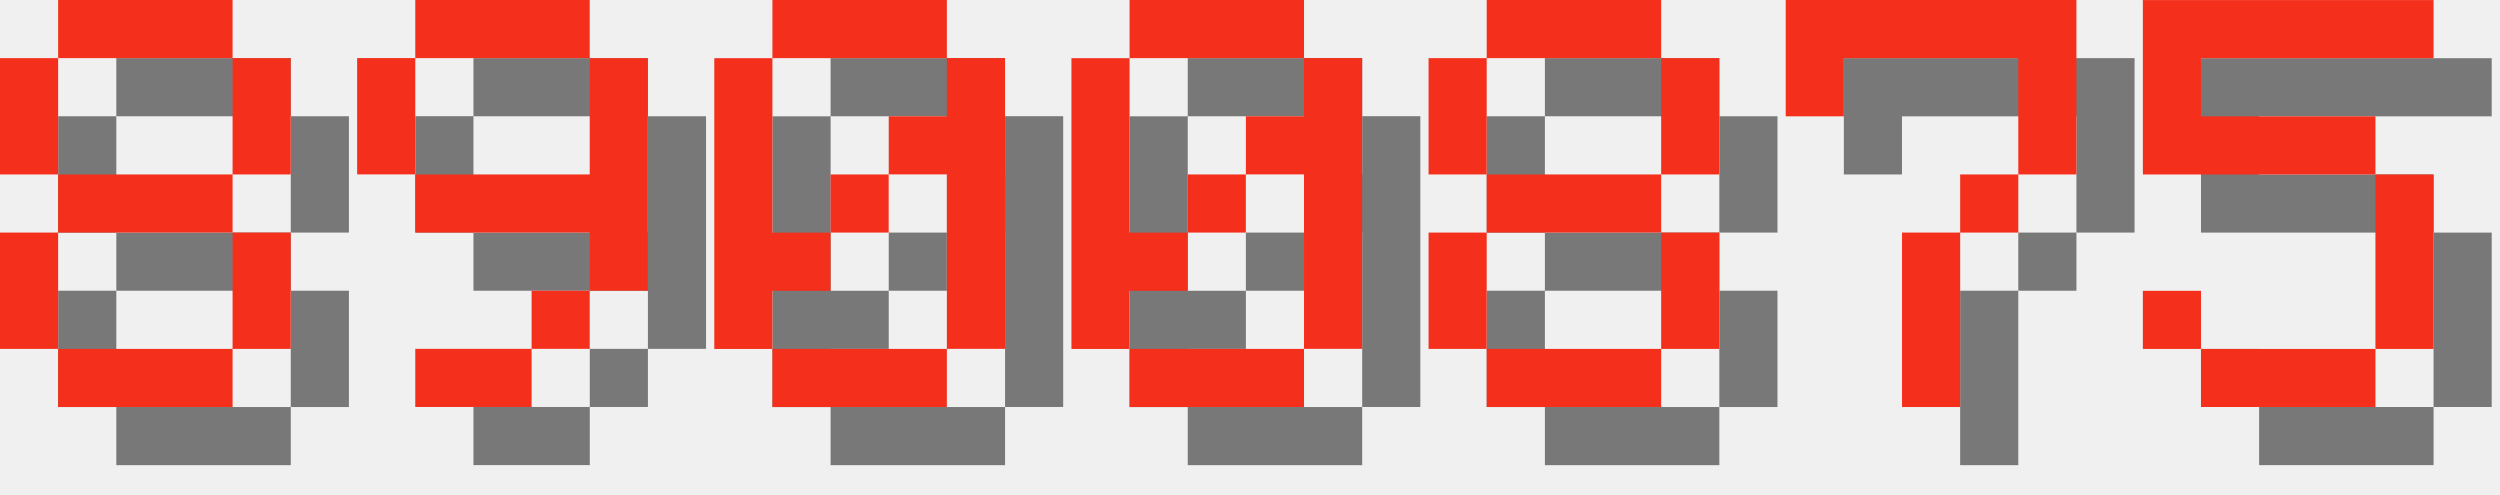
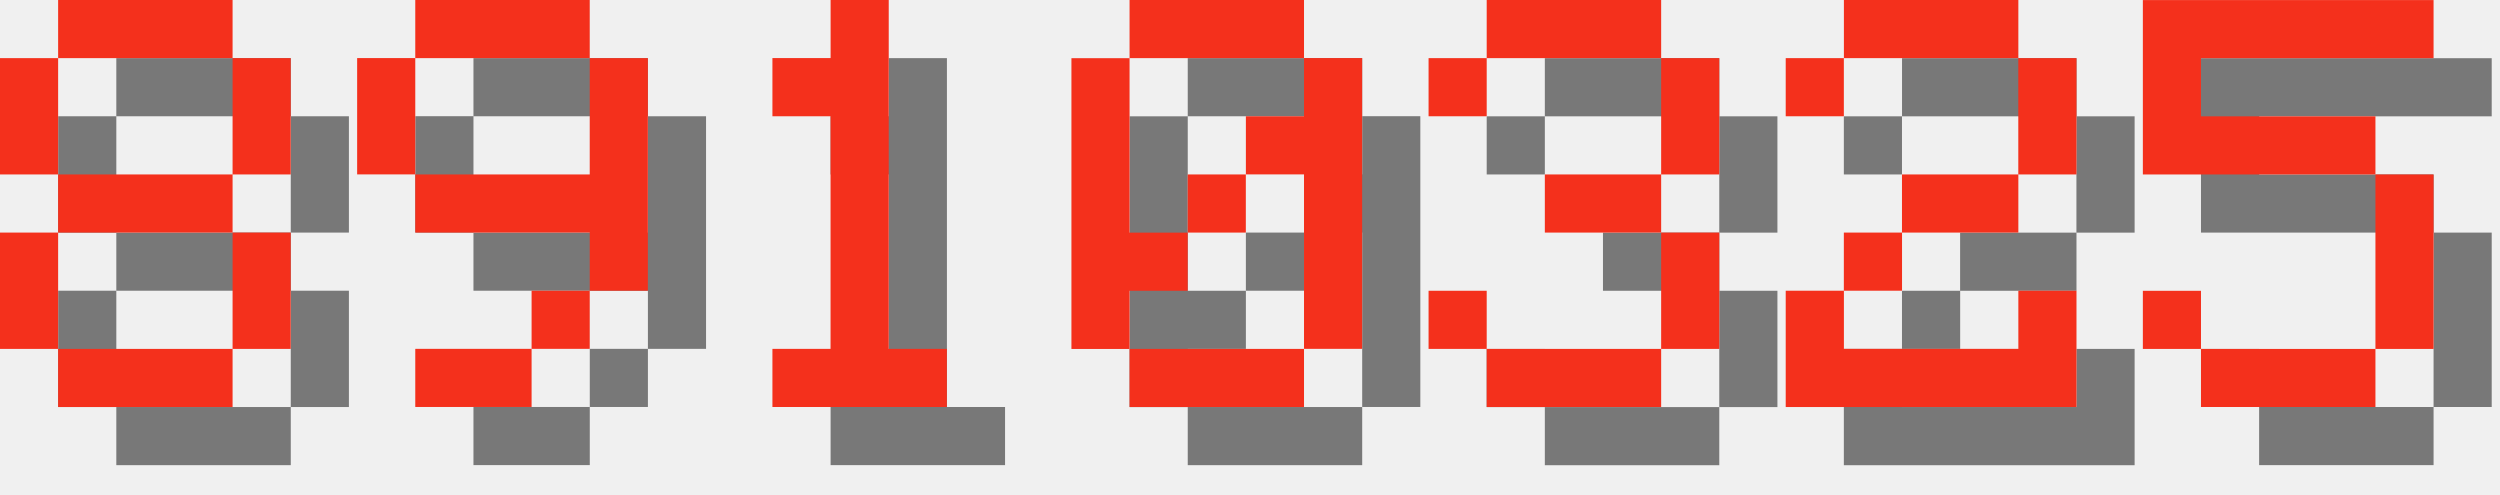
<svg xmlns="http://www.w3.org/2000/svg" version="1.1" width="182.0" height="36">
  <style>
        .text-foreground {
            fill: #F4301C;
        }
        .text-shadow {
            fill: #000000;
            fill-opacity: 0.5;
        }
    </style>
  <g class="digit" id="digit_8" transform="translate(0.0, 0), scale(4)">
    <path id="digit_8_shadow" class="text-shadow" d="m2.117 1.058v1.058h3.175v-1.058h-3.175zm3.175 1.058v2.117h1.058v-2.117h-1.058zm0 2.117h-3.175v1.058h3.175v-1.058zm0 1.058v2.117h1.058v-2.117h-1.058zm0 2.117h-3.175v1.058h3.175v-1.058zm-3.175 0v-2.117h-1.058v2.117h1.058zm0-3.175v-2.117h-1.058v2.117h1.058z" fill-opacity=".5" style="paint-order:stroke fill markers" />
    <path id="digit_8_fg" class="text-foreground" d="m1.058 0v1.058h3.175v-1.058h-3.175zm3.175 1.058v2.117h1.058v-2.117h-1.058zm0 2.117h-3.175v1.058h3.175v-1.058zm0 1.058v2.117h1.058v-2.117h-1.058zm0 2.117h-3.175v1.058h3.175v-1.058zm-3.175 0v-2.117h-1.058v2.117h1.058zm0-3.175v-2.117h-1.058v2.117h1.058z" fill="#fff" style="paint-order:stroke fill markers" />
  </g>
  <g class="digit" id="digit_9" transform="translate(26.0, 0), scale(4)">
    <path id="digit_9_shadow" class="text-shadow" d="m2.117 1.058v1.058h3.175v-1.058h-3.175zm3.175 1.058v2.117h-3.175v1.058h3.175v1.058h1.058v-4.233h-1.058zm0 4.233h-1.058v1.058h1.058v-1.058zm-1.058 1.058h-2.117v1.058h2.117v-1.058zm-2.117-3.175v-2.117h-1.058v2.117h1.058z" fill-opacity=".5" style="paint-order:stroke fill markers" />
    <path id="digit_9_fg" class="text-foreground" d="m1.058 0v1.058h3.175v-1.058h-3.175zm3.175 1.058v2.117h-3.175v1.058h3.175v1.058h1.058v-4.233h-1.058zm0 4.233h-1.058v1.058h1.058v-1.058zm-1.058 1.058h-2.117v1.058h2.117v-1.058zm-2.117-3.175v-2.117h-1.058v2.117h1.058z" fill="#fff" style="paint-order:stroke fill markers" />
  </g>
-   <g class="digit" id="digit_0" transform="translate(52.0, 0), scale(4)">
-     <path id="digit_0_shadow" class="text-shadow" d="m2.117 1.058v1.058h3.175v-1.058h-3.175zm3.175 1.058v1.058h-1.058v1.058h1.058v3.175h1.058v-5.292h-1.058zm0 5.292h-3.175v1.058h3.175v-1.058zm-3.175 0v-1.058h1.058v-1.058h-1.058v-3.175h-1.058v5.292h1.058zm1.058-2.117h1.058v-1.058h-1.058v1.058z" fill-opacity=".5" style="paint-order:stroke fill markers" />
-     <path id="digit_0_fg" class="text-foreground" d="m1.058 0v1.058h3.175v-1.058h-3.175zm3.175 1.058v1.058h-1.058v1.058h1.058v3.175h1.058v-5.292h-1.058zm0 5.292h-3.175v1.058h3.175v-1.058zm-3.175 0v-1.058h1.058v-1.058h-1.058v-3.175h-1.058v5.292h1.058zm1.058-2.117h1.058v-1.058h-1.058v1.058z" fill="#fff" style="paint-order:stroke fill markers" />
+   <g class="digit" id="digit_1" transform="translate(52.0, 0), scale(4)">
+     <path id="digit_1_shadow" class="text-shadow" d="m2.117 2.117v1.058h1.058v4.233h-1.058v1.058h3.175v-1.058h-1.058v-6.35h-1.058v1.058h-1.058z" fill-opacity=".5" style="paint-order:stroke fill markers" />
+     <path id="digit_1_fg" class="text-foreground" d="m1.058 1.058v1.058h1.058v4.233h-1.058v1.058h3.175v-1.058h-1.058v-6.35h-1.058v1.058h-1.058z" fill="#fff" style="paint-order:stroke fill markers" />
  </g>
  <g class="digit" id="digit_0" transform="translate(78.0, 0), scale(4)">
    <path id="digit_0_shadow" class="text-shadow" d="m2.117 1.058v1.058h3.175v-1.058h-3.175zm3.175 1.058v1.058h-1.058v1.058h1.058v3.175h1.058v-5.292h-1.058zm0 5.292h-3.175v1.058h3.175v-1.058zm-3.175 0v-1.058h1.058v-1.058h-1.058v-3.175h-1.058v5.292h1.058zm1.058-2.117h1.058v-1.058h-1.058v1.058z" fill-opacity=".5" style="paint-order:stroke fill markers" />
    <path id="digit_0_fg" class="text-foreground" d="m1.058 0v1.058h3.175v-1.058h-3.175zm3.175 1.058v1.058h-1.058v1.058h1.058v3.175h1.058v-5.292h-1.058zm0 5.292h-3.175v1.058h3.175v-1.058zm-3.175 0v-1.058h1.058v-1.058h-1.058v-3.175h-1.058v5.292h1.058zm1.058-2.117h1.058v-1.058h-1.058v1.058z" fill="#fff" style="paint-order:stroke fill markers" />
  </g>
-   <g class="digit" id="digit_8" transform="translate(104.0, 0), scale(4)">
-     <path id="digit_8_shadow" class="text-shadow" d="m2.117 1.058v1.058h3.175v-1.058h-3.175zm3.175 1.058v2.117h1.058v-2.117h-1.058zm0 2.117h-3.175v1.058h3.175v-1.058zm0 1.058v2.117h1.058v-2.117h-1.058zm0 2.117h-3.175v1.058h3.175v-1.058zm-3.175 0v-2.117h-1.058v2.117h1.058zm0-3.175v-2.117h-1.058v2.117h1.058z" fill-opacity=".5" style="paint-order:stroke fill markers" />
-     <path id="digit_8_fg" class="text-foreground" d="m1.058 0v1.058h3.175v-1.058h-3.175zm3.175 1.058v2.117h1.058v-2.117h-1.058zm0 2.117h-3.175v1.058h3.175v-1.058zm0 1.058v2.117h1.058v-2.117h-1.058zm0 2.117h-3.175v1.058h3.175v-1.058zm-3.175 0v-2.117h-1.058v2.117h1.058zm0-3.175v-2.117h-1.058v2.117h1.058z" fill="#fff" style="paint-order:stroke fill markers" />
+   <g class="digit" id="digit_3" transform="translate(104.0, 0), scale(4)">
+     <path id="digit_3_shadow" class="text-shadow" d="m1.058 2.117v1.058h1.058v-1.058h3.175v2.117h-2.117v1.058h2.117v2.117h-3.175v-1.058h-1.058v1.058h1.058v1.058h3.175v-1.058h1.058v-2.117h-1.058v-1.058h1.058v-2.117h-1.058v-1.058h-3.175v1.058h-1.058z" fill-opacity=".5" style="paint-order:stroke fill markers" />
+     <path id="digit_3_fg" class="text-foreground" d="m0 1.058v1.058h1.058v-1.058h3.175v2.117h-2.117v1.058h2.117v2.117h-3.175v-1.058h-1.058v1.058h1.058v1.058h3.175v-1.058h1.058v-2.117h-1.058v-1.058h1.058v-2.117h-1.058v-1.058h-3.175v1.058h-1.058z" fill="#fff" style="paint-order:stroke fill markers" />
  </g>
-   <g class="digit" id="digit_7" transform="translate(130.0, 0), scale(4)">
-     <path id="digit_7_shadow" class="text-shadow" d="m1.058 1.058 2e-6 2.117h1.058v-1.058h3.175v1.058l2e-7 1.058h-1.058v1.058h-1.058l4e-7 3.175 1.058 1e-7v-3.175h1.058v-1.058h1.058l5e-7 -1.058v-2.117z" fill-opacity=".5" style="paint-order:stroke fill markers" />
-     <path id="digit_7_fg" class="text-foreground" d="m0 0 2e-6 2.117h1.058v-1.058h3.175v1.058l2e-7 1.058h-1.058v1.058h-1.058l4e-7 3.175 1.058 1e-7v-3.175h1.058v-1.058h1.058l5e-7 -1.058v-2.117z" fill="#fff" style="paint-order:stroke fill markers" />
+   <g class="digit" id="digit_2" transform="translate(130.0, 0), scale(4)">
+     <path id="digit_2_shadow" class="text-shadow" d="m1.058 2.117v1.058h1.058v-1.058h3.175v2.117h-2.117v1.058h-1.058v1.058h-1.058v2.117h5.292v-2.117h-1.058v1.058h-3.175v-1.058h1.058v-1.058h2.117v-1.058h1.058v-2.117h-1.058v-1.058h-3.175v1.058h-1.058z" fill-opacity=".5" style="paint-order:stroke fill markers" />
+     <path id="digit_2_fg" class="text-foreground" d="m0 1.058v1.058h1.058v-1.058h3.175v2.117h-2.117v1.058h-1.058v1.058h-1.058v2.117h5.292v-2.117h-1.058v1.058h-3.175v-1.058h1.058v-1.058h2.117v-1.058h1.058v-2.117h-1.058v-1.058h-3.175v1.058h-1.058z" fill="#fff" style="paint-order:stroke fill markers" />
  </g>
  <g class="digit" id="digit_5" transform="translate(156.0, 0), scale(4)">
    <path id="digit_5_shadow" class="text-shadow" d="m1.058 1.058v3.175h4.233v3.175h-3.175v-1.058h-1.058v1.058h1.058v1.058h3.175v-1.058h1.058v-3.175h-1.058v-1.058h-3.175v-1.058h4.233v-1.058h-5.292z" fill-opacity=".5" style="paint-order:stroke fill markers" />
    <path id="digit_5_fg" class="text-foreground" d="m0 0v3.175h4.233v3.175h-3.175v-1.058h-1.058v1.058h1.058v1.058h3.175v-1.058h1.058v-3.175h-1.058v-1.058h-3.175v-1.058h4.233v-1.058h-5.292z" fill="#fff" style="paint-order:stroke fill markers" />
  </g>
</svg>
